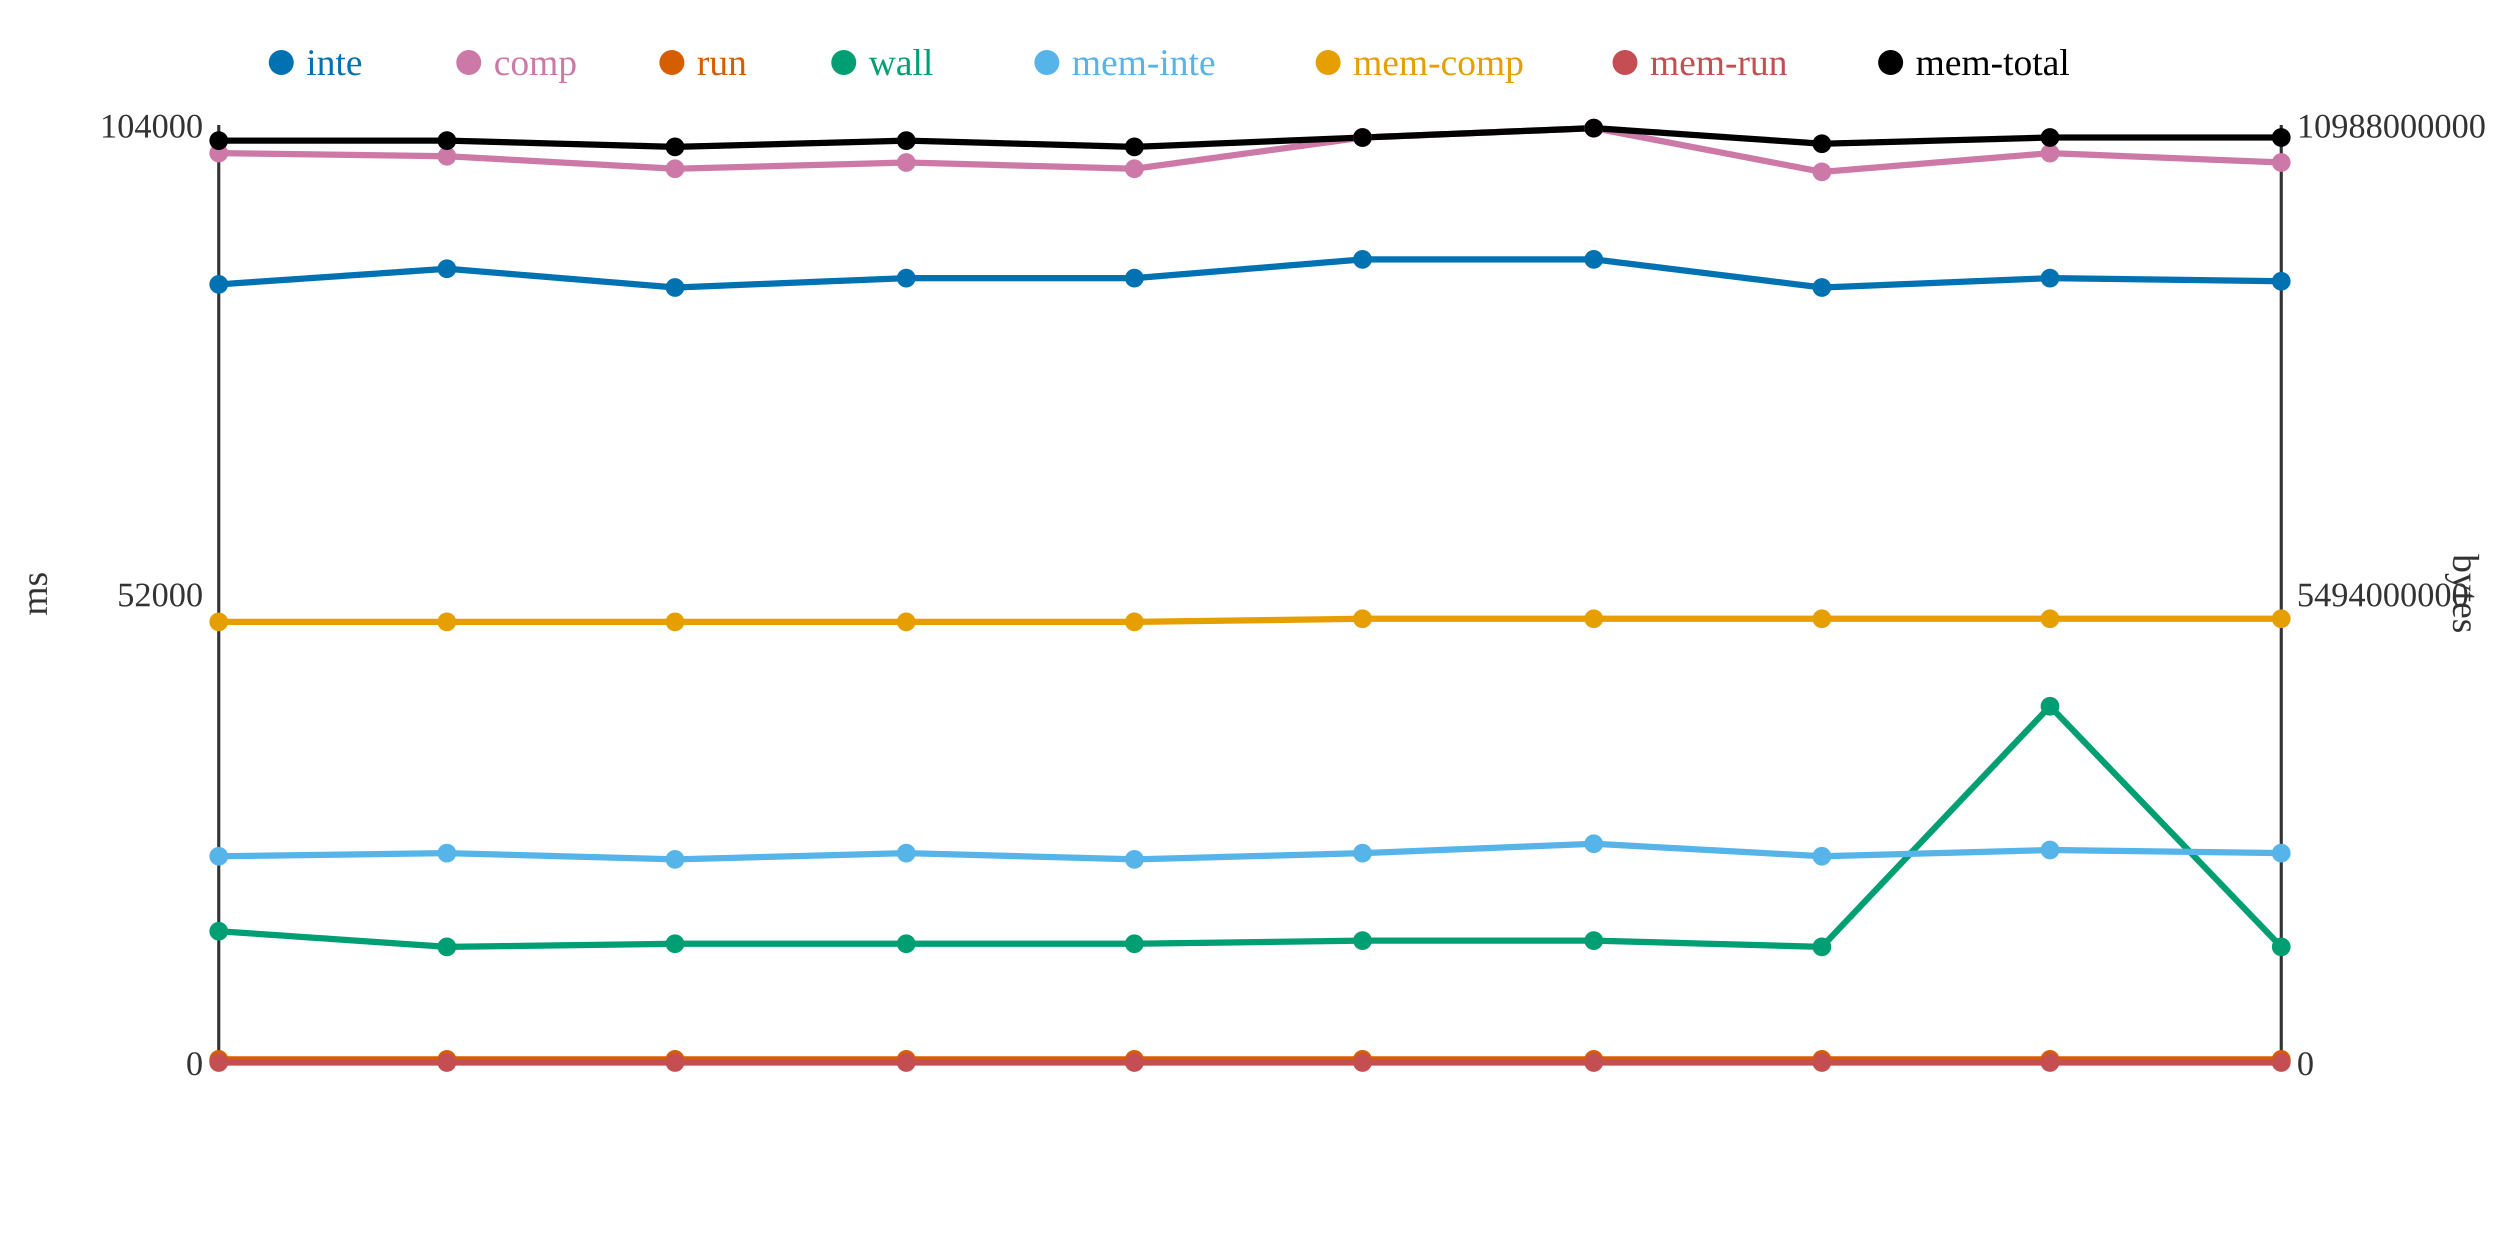
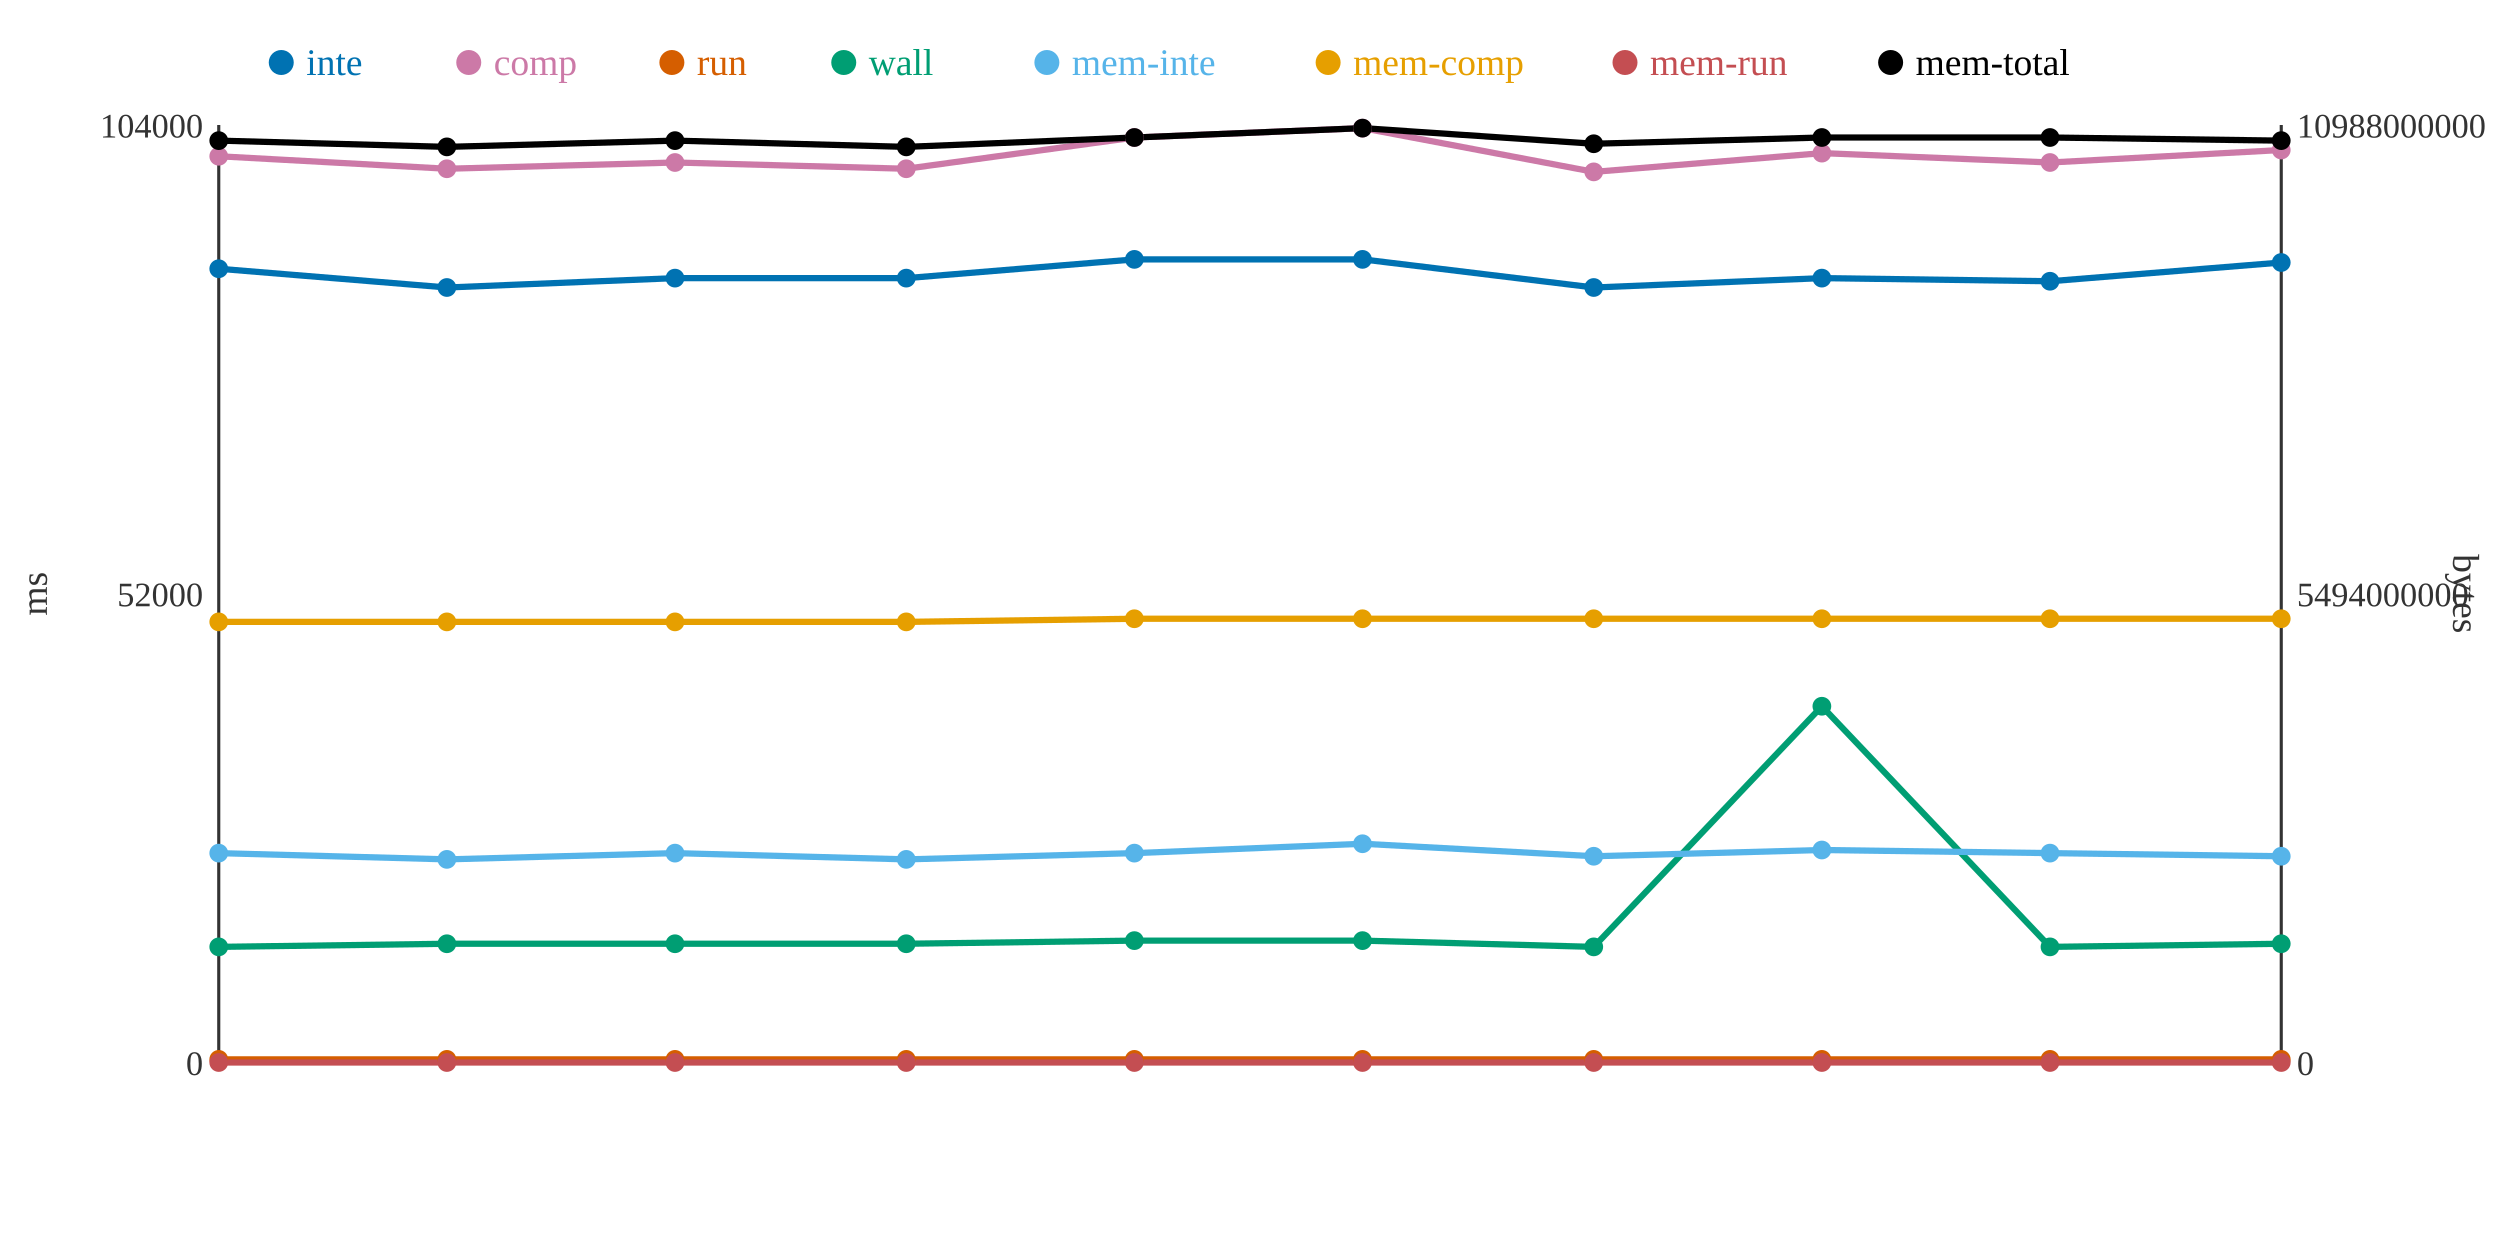
<svg xmlns="http://www.w3.org/2000/svg" width="800" height="400">
  <rect width="800" height="400" fill="white" />
  <line x1="70" y1="40" x2="70" y2="340" stroke="#333" stroke-width="1" />
  <line x1="70" y1="340" x2="730" y2="340" stroke="#333" stroke-width="1" />
  <line x1="730" y1="40" x2="730" y2="340" stroke="#333" stroke-width="1" />
  <text x="65" y="344" text-anchor="end" font-size="11" fill="#333">0</text>
  <text x="65" y="194" text-anchor="end" font-size="11" fill="#333">52000</text>
  <text x="65" y="44" text-anchor="end" font-size="11" fill="#333">104000</text>
  <text x="15" y="190" text-anchor="middle" font-size="12" fill="#333" transform="rotate(-90 15 190)">ms</text>
  <text x="735" y="344" text-anchor="start" font-size="11" fill="#333">0</text>
  <text x="735" y="194" text-anchor="start" font-size="11" fill="#333">5494000000</text>
  <text x="735" y="44" text-anchor="start" font-size="11" fill="#333">10988000000</text>
  <text x="785" y="190" text-anchor="middle" font-size="12" fill="#333" transform="rotate(90 785 190)">bytes</text>
-   <polyline points="70,91 143,86 216,92 290,89 363,89 436,83 510,83 583,92 656,89 730,90" fill="none" stroke="#0072B2" stroke-width="2" />
-   <polyline points="70,49 143,50 216,54 290,52 363,54 436,44 510,41 583,55 656,49 730,52" fill="none" stroke="#CC79A7" stroke-width="2" />
+   <polyline points="70,86 143,92 216,89 290,89 363,83 436,83 510,92 583,89 656,90 730,84" fill="none" stroke="#0072B2" stroke-width="2" />
+   <polyline points="70,50 143,54 216,52 290,54 363,44 436,41 510,55 583,49 656,52 730,48" fill="none" stroke="#CC79A7" stroke-width="2" />
  <polyline points="70,339 143,339 216,339 290,339 363,339 436,339 510,339 583,339 656,339 730,339" fill="none" stroke="#D55E00" stroke-width="2" />
-   <polyline points="70,298 143,303 216,302 290,302 363,302 436,301 510,301 583,303 656,226 730,303" fill="none" stroke="#009E73" stroke-width="2" />
-   <polyline points="70,274 143,273 216,275 290,273 363,275 436,273 510,270 583,274 656,272 730,273" fill="none" stroke="#56B4E9" stroke-width="2" />
-   <polyline points="70,199 143,199 216,199 290,199 363,199 436,198 510,198 583,198 656,198 730,198" fill="none" stroke="#E69F00" stroke-width="2" />
+   <polyline points="70,303 143,302 216,302 290,302 363,301 436,301 510,303 583,226 656,303 730,302" fill="none" stroke="#009E73" stroke-width="2" />
+   <polyline points="70,273 143,275 216,273 290,275 363,273 436,270 510,274 583,272 656,273 730,274" fill="none" stroke="#56B4E9" stroke-width="2" />
+   <polyline points="70,199 143,199 216,199 290,199 363,198 436,198 510,198 583,198 656,198 730,198" fill="none" stroke="#E69F00" stroke-width="2" />
  <polyline points="70,340 143,340 216,340 290,340 363,340 436,340 510,340 583,340 656,340 730,340" fill="none" stroke="#C44E52" stroke-width="2" />
-   <polyline points="70,45 143,45 216,47 290,45 363,47 436,44 510,41 583,46 656,44 730,44" fill="none" stroke="#000000" stroke-width="2" />
-   <circle cx="70" cy="91" r="3" fill="#0072B2" />
-   <circle cx="70" cy="49" r="3" fill="#CC79A7" />
+   <polyline points="70,45 143,47 216,45 290,47 363,44 436,41 510,46 583,44 656,44 730,45" fill="none" stroke="#000000" stroke-width="2" />
+   <circle cx="70" cy="86" r="3" fill="#0072B2" />
+   <circle cx="70" cy="50" r="3" fill="#CC79A7" />
  <circle cx="70" cy="339" r="3" fill="#D55E00" />
-   <circle cx="70" cy="298" r="3" fill="#009E73" />
-   <circle cx="70" cy="274" r="3" fill="#56B4E9" />
+   <circle cx="70" cy="303" r="3" fill="#009E73" />
+   <circle cx="70" cy="273" r="3" fill="#56B4E9" />
  <circle cx="70" cy="199" r="3" fill="#E69F00" />
  <circle cx="70" cy="340" r="3" fill="#C44E52" />
  <circle cx="70" cy="45" r="3" fill="#000000" />
-   <circle cx="143" cy="86" r="3" fill="#0072B2" />
-   <circle cx="143" cy="50" r="3" fill="#CC79A7" />
+   <circle cx="143" cy="92" r="3" fill="#0072B2" />
+   <circle cx="143" cy="54" r="3" fill="#CC79A7" />
  <circle cx="143" cy="339" r="3" fill="#D55E00" />
-   <circle cx="143" cy="303" r="3" fill="#009E73" />
-   <circle cx="143" cy="273" r="3" fill="#56B4E9" />
+   <circle cx="143" cy="302" r="3" fill="#009E73" />
+   <circle cx="143" cy="275" r="3" fill="#56B4E9" />
  <circle cx="143" cy="199" r="3" fill="#E69F00" />
  <circle cx="143" cy="340" r="3" fill="#C44E52" />
-   <circle cx="143" cy="45" r="3" fill="#000000" />
-   <circle cx="216" cy="92" r="3" fill="#0072B2" />
-   <circle cx="216" cy="54" r="3" fill="#CC79A7" />
+   <circle cx="143" cy="47" r="3" fill="#000000" />
+   <circle cx="216" cy="89" r="3" fill="#0072B2" />
+   <circle cx="216" cy="52" r="3" fill="#CC79A7" />
  <circle cx="216" cy="339" r="3" fill="#D55E00" />
  <circle cx="216" cy="302" r="3" fill="#009E73" />
-   <circle cx="216" cy="275" r="3" fill="#56B4E9" />
+   <circle cx="216" cy="273" r="3" fill="#56B4E9" />
  <circle cx="216" cy="199" r="3" fill="#E69F00" />
  <circle cx="216" cy="340" r="3" fill="#C44E52" />
-   <circle cx="216" cy="47" r="3" fill="#000000" />
+   <circle cx="216" cy="45" r="3" fill="#000000" />
  <circle cx="290" cy="89" r="3" fill="#0072B2" />
-   <circle cx="290" cy="52" r="3" fill="#CC79A7" />
+   <circle cx="290" cy="54" r="3" fill="#CC79A7" />
  <circle cx="290" cy="339" r="3" fill="#D55E00" />
  <circle cx="290" cy="302" r="3" fill="#009E73" />
-   <circle cx="290" cy="273" r="3" fill="#56B4E9" />
+   <circle cx="290" cy="275" r="3" fill="#56B4E9" />
  <circle cx="290" cy="199" r="3" fill="#E69F00" />
  <circle cx="290" cy="340" r="3" fill="#C44E52" />
-   <circle cx="290" cy="45" r="3" fill="#000000" />
-   <circle cx="363" cy="89" r="3" fill="#0072B2" />
-   <circle cx="363" cy="54" r="3" fill="#CC79A7" />
+   <circle cx="290" cy="47" r="3" fill="#000000" />
+   <circle cx="363" cy="83" r="3" fill="#0072B2" />
+   <circle cx="363" cy="44" r="3" fill="#CC79A7" />
  <circle cx="363" cy="339" r="3" fill="#D55E00" />
-   <circle cx="363" cy="302" r="3" fill="#009E73" />
-   <circle cx="363" cy="275" r="3" fill="#56B4E9" />
-   <circle cx="363" cy="199" r="3" fill="#E69F00" />
+   <circle cx="363" cy="301" r="3" fill="#009E73" />
+   <circle cx="363" cy="273" r="3" fill="#56B4E9" />
+   <circle cx="363" cy="198" r="3" fill="#E69F00" />
  <circle cx="363" cy="340" r="3" fill="#C44E52" />
-   <circle cx="363" cy="47" r="3" fill="#000000" />
+   <circle cx="363" cy="44" r="3" fill="#000000" />
  <circle cx="436" cy="83" r="3" fill="#0072B2" />
-   <circle cx="436" cy="44" r="3" fill="#CC79A7" />
+   <circle cx="436" cy="41" r="3" fill="#CC79A7" />
  <circle cx="436" cy="339" r="3" fill="#D55E00" />
  <circle cx="436" cy="301" r="3" fill="#009E73" />
-   <circle cx="436" cy="273" r="3" fill="#56B4E9" />
+   <circle cx="436" cy="270" r="3" fill="#56B4E9" />
  <circle cx="436" cy="198" r="3" fill="#E69F00" />
  <circle cx="436" cy="340" r="3" fill="#C44E52" />
-   <circle cx="436" cy="44" r="3" fill="#000000" />
-   <circle cx="510" cy="83" r="3" fill="#0072B2" />
-   <circle cx="510" cy="41" r="3" fill="#CC79A7" />
+   <circle cx="436" cy="41" r="3" fill="#000000" />
+   <circle cx="510" cy="92" r="3" fill="#0072B2" />
+   <circle cx="510" cy="55" r="3" fill="#CC79A7" />
  <circle cx="510" cy="339" r="3" fill="#D55E00" />
-   <circle cx="510" cy="301" r="3" fill="#009E73" />
-   <circle cx="510" cy="270" r="3" fill="#56B4E9" />
+   <circle cx="510" cy="303" r="3" fill="#009E73" />
+   <circle cx="510" cy="274" r="3" fill="#56B4E9" />
  <circle cx="510" cy="198" r="3" fill="#E69F00" />
  <circle cx="510" cy="340" r="3" fill="#C44E52" />
-   <circle cx="510" cy="41" r="3" fill="#000000" />
-   <circle cx="583" cy="92" r="3" fill="#0072B2" />
-   <circle cx="583" cy="55" r="3" fill="#CC79A7" />
+   <circle cx="510" cy="46" r="3" fill="#000000" />
+   <circle cx="583" cy="89" r="3" fill="#0072B2" />
+   <circle cx="583" cy="49" r="3" fill="#CC79A7" />
  <circle cx="583" cy="339" r="3" fill="#D55E00" />
-   <circle cx="583" cy="303" r="3" fill="#009E73" />
-   <circle cx="583" cy="274" r="3" fill="#56B4E9" />
+   <circle cx="583" cy="226" r="3" fill="#009E73" />
+   <circle cx="583" cy="272" r="3" fill="#56B4E9" />
  <circle cx="583" cy="198" r="3" fill="#E69F00" />
  <circle cx="583" cy="340" r="3" fill="#C44E52" />
-   <circle cx="583" cy="46" r="3" fill="#000000" />
-   <circle cx="656" cy="89" r="3" fill="#0072B2" />
-   <circle cx="656" cy="49" r="3" fill="#CC79A7" />
+   <circle cx="583" cy="44" r="3" fill="#000000" />
+   <circle cx="656" cy="90" r="3" fill="#0072B2" />
+   <circle cx="656" cy="52" r="3" fill="#CC79A7" />
  <circle cx="656" cy="339" r="3" fill="#D55E00" />
-   <circle cx="656" cy="226" r="3" fill="#009E73" />
-   <circle cx="656" cy="272" r="3" fill="#56B4E9" />
+   <circle cx="656" cy="303" r="3" fill="#009E73" />
+   <circle cx="656" cy="273" r="3" fill="#56B4E9" />
  <circle cx="656" cy="198" r="3" fill="#E69F00" />
  <circle cx="656" cy="340" r="3" fill="#C44E52" />
  <circle cx="656" cy="44" r="3" fill="#000000" />
-   <circle cx="730" cy="90" r="3" fill="#0072B2" />
-   <circle cx="730" cy="52" r="3" fill="#CC79A7" />
+   <circle cx="730" cy="84" r="3" fill="#0072B2" />
+   <circle cx="730" cy="48" r="3" fill="#CC79A7" />
  <circle cx="730" cy="339" r="3" fill="#D55E00" />
-   <circle cx="730" cy="303" r="3" fill="#009E73" />
-   <circle cx="730" cy="273" r="3" fill="#56B4E9" />
+   <circle cx="730" cy="302" r="3" fill="#009E73" />
+   <circle cx="730" cy="274" r="3" fill="#56B4E9" />
  <circle cx="730" cy="198" r="3" fill="#E69F00" />
  <circle cx="730" cy="340" r="3" fill="#C44E52" />
-   <circle cx="730" cy="44" r="3" fill="#000000" />
+   <circle cx="730" cy="45" r="3" fill="#000000" />
  <circle cx="90" cy="20" r="4" fill="#0072B2" />
  <text x="98" y="24" text-anchor="start" font-size="12" fill="#0072B2">inte</text>
  <circle cx="150" cy="20" r="4" fill="#CC79A7" />
  <text x="158" y="24" text-anchor="start" font-size="12" fill="#CC79A7">comp</text>
  <circle cx="215" cy="20" r="4" fill="#D55E00" />
  <text x="223" y="24" text-anchor="start" font-size="12" fill="#D55E00">run</text>
  <circle cx="270" cy="20" r="4" fill="#009E73" />
  <text x="278" y="24" text-anchor="start" font-size="12" fill="#009E73">wall</text>
  <circle cx="335" cy="20" r="4" fill="#56B4E9" />
  <text x="343" y="24" text-anchor="start" font-size="12" fill="#56B4E9">mem-inte</text>
  <circle cx="425" cy="20" r="4" fill="#E69F00" />
  <text x="433" y="24" text-anchor="start" font-size="12" fill="#E69F00">mem-comp</text>
  <circle cx="520" cy="20" r="4" fill="#C44E52" />
  <text x="528" y="24" text-anchor="start" font-size="12" fill="#C44E52">mem-run</text>
  <circle cx="605" cy="20" r="4" fill="#000000" />
  <text x="613" y="24" text-anchor="start" font-size="12" fill="#000000">mem-total</text>
</svg>
